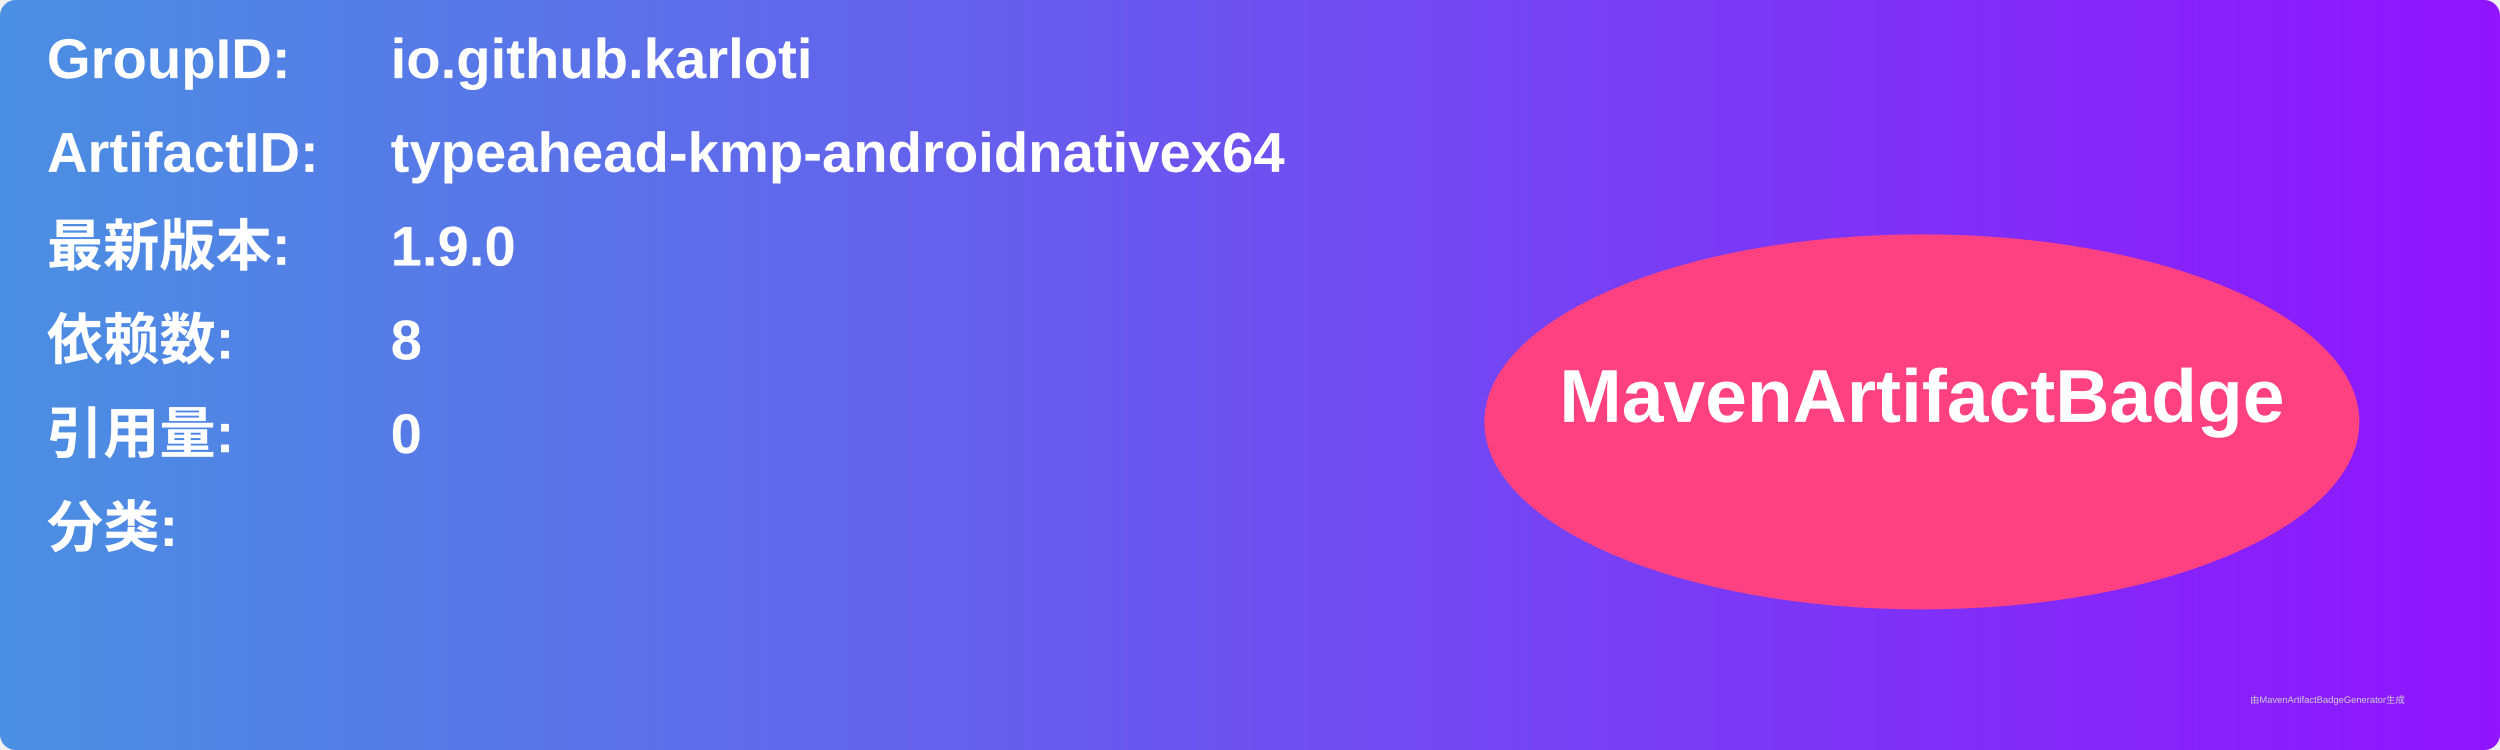
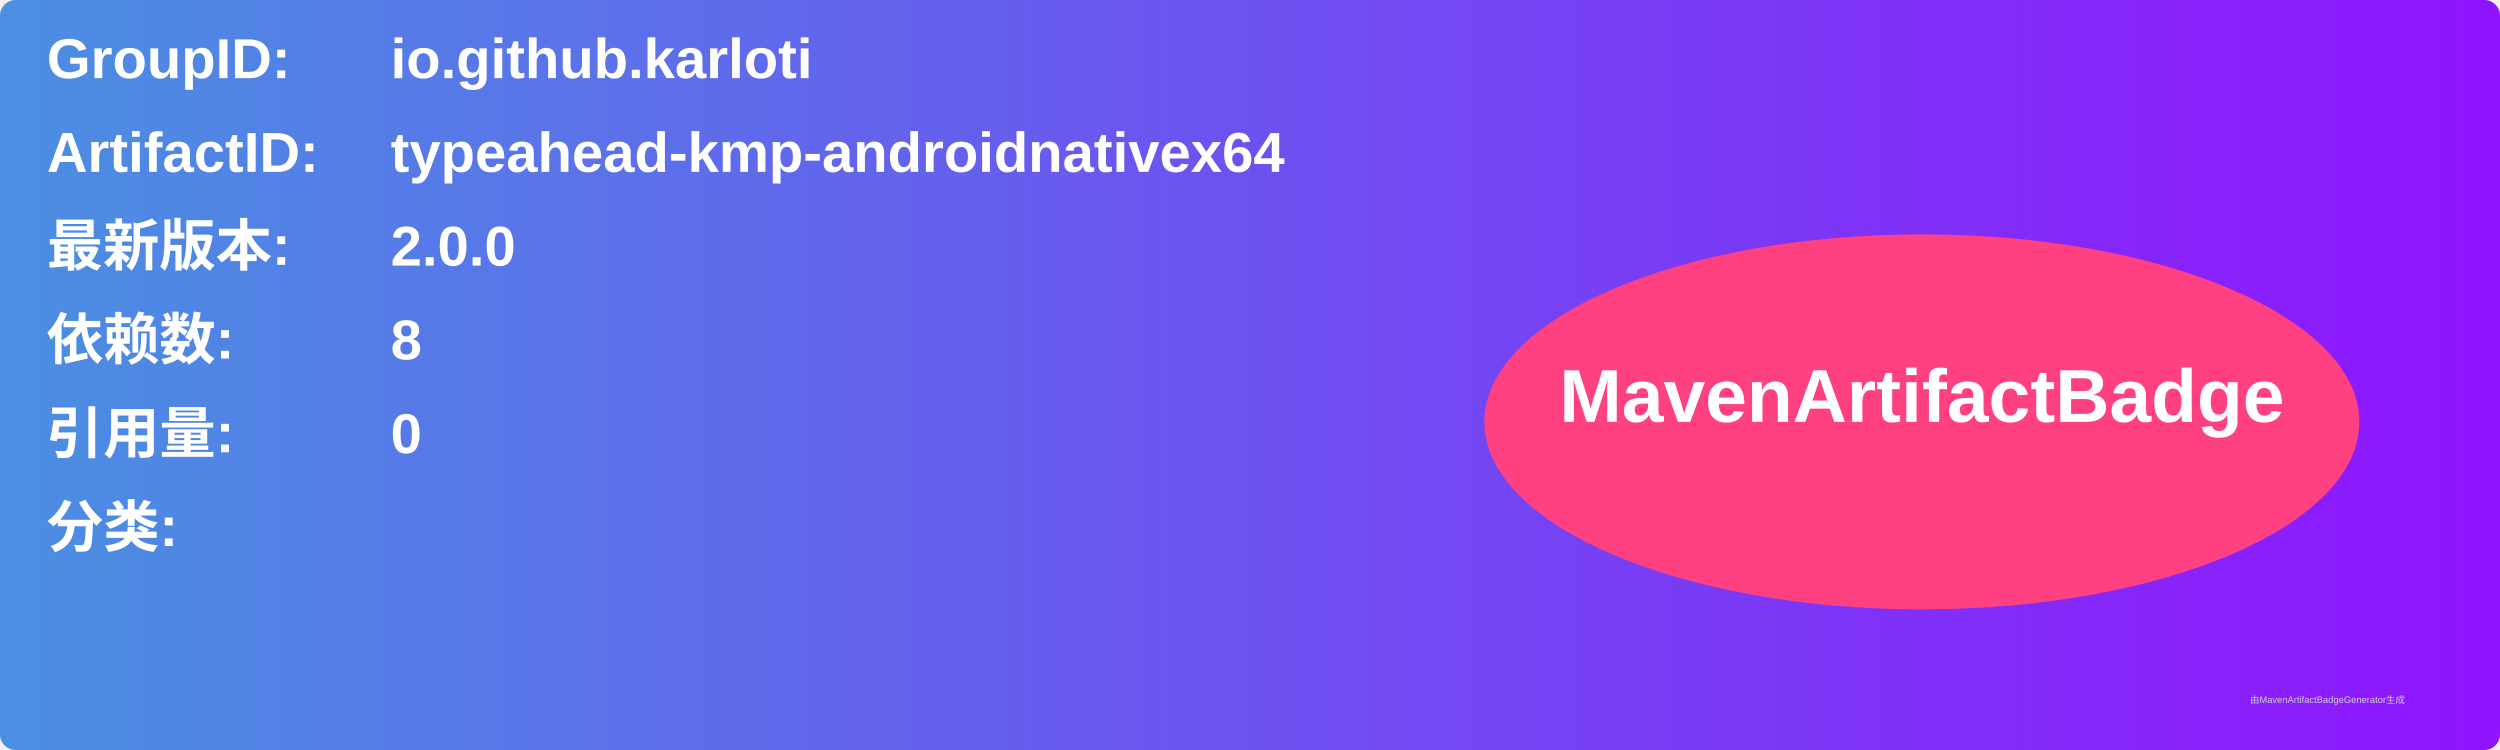
<svg xmlns="http://www.w3.org/2000/svg" width="800" height="240" viewBox="0 0 800 240">
  <linearGradient id="grad" x1="0%" y1="0%" x2="100%" y2="0%">
    <stop offset="0%" stop-color="#4a90e2" />
    <stop offset="100%" stop-color="#9013fe" />
  </linearGradient>
  <rect width="100%" height="100%" rx="5" ry="5" fill="url(#grad)" />
  <g transform="translate(15, 15)">
    <text x="0" y="10" font-family="Arial" font-size="18" fill="white" font-weight="bold" width="260">GroupID:</text>
    <text x="110" y="10" font-family="Arial" font-size="18" fill="white" font-weight="bold" width="460">io.github.karloti</text>
    <text x="0" y="40" font-family="Arial" font-size="18" fill="white" font-weight="bold" width="260">ArtifactID:</text>
    <text x="110" y="40" font-family="Arial" font-size="18" fill="white" font-weight="bold" width="460">typeahead-kmp-androidnativex64</text>
    <text x="0" y="70" font-family="Arial" font-size="18" fill="white" font-weight="bold">最新版本:</text>
    <text x="110" y="70" font-family="Arial" font-size="18" fill="white" font-weight="bold">
-       <tspan font-weight="bold">1.9.0</tspan>
+       <tspan font-weight="bold">2.0.0</tspan>
    </text>
    <text x="0" y="100" font-family="Arial" font-size="18" fill="white" font-weight="bold">依赖数: </text>
    <text x="110" y="100" font-family="Arial" font-size="18" fill="white">
      <tspan font-weight="bold">8</tspan>
    </text>
    <text x="0" y="130" font-family="Arial" font-size="18" fill="white" font-weight="bold">引用量: </text>
    <text x="110" y="130" font-family="Arial" font-size="18" fill="white">
      <tspan font-weight="bold">0</tspan>
    </text>
    <text x="0" y="160" font-family="Arial" font-size="18" fill="white" font-weight="bold">分类:</text>
    <text x="10" y="190" font-family="Arial" font-size="10" fill="white">
      <tspan font-weight="bold" />
    </text>
    <ellipse cx="600" cy="120" rx="140" ry="60" fill="#ff4081" />
    <text x="600" y="120" text-anchor="middle" font-family="Arial" font-size="24" fill="white" font-weight="bold">MavenArtifactBadge</text>
  </g>
  <text x="720" y="225" font-family="Arial" font-size="3" fill="#d0d0d0">由MavenArtifactBadgeGenerator生成</text>
</svg>
